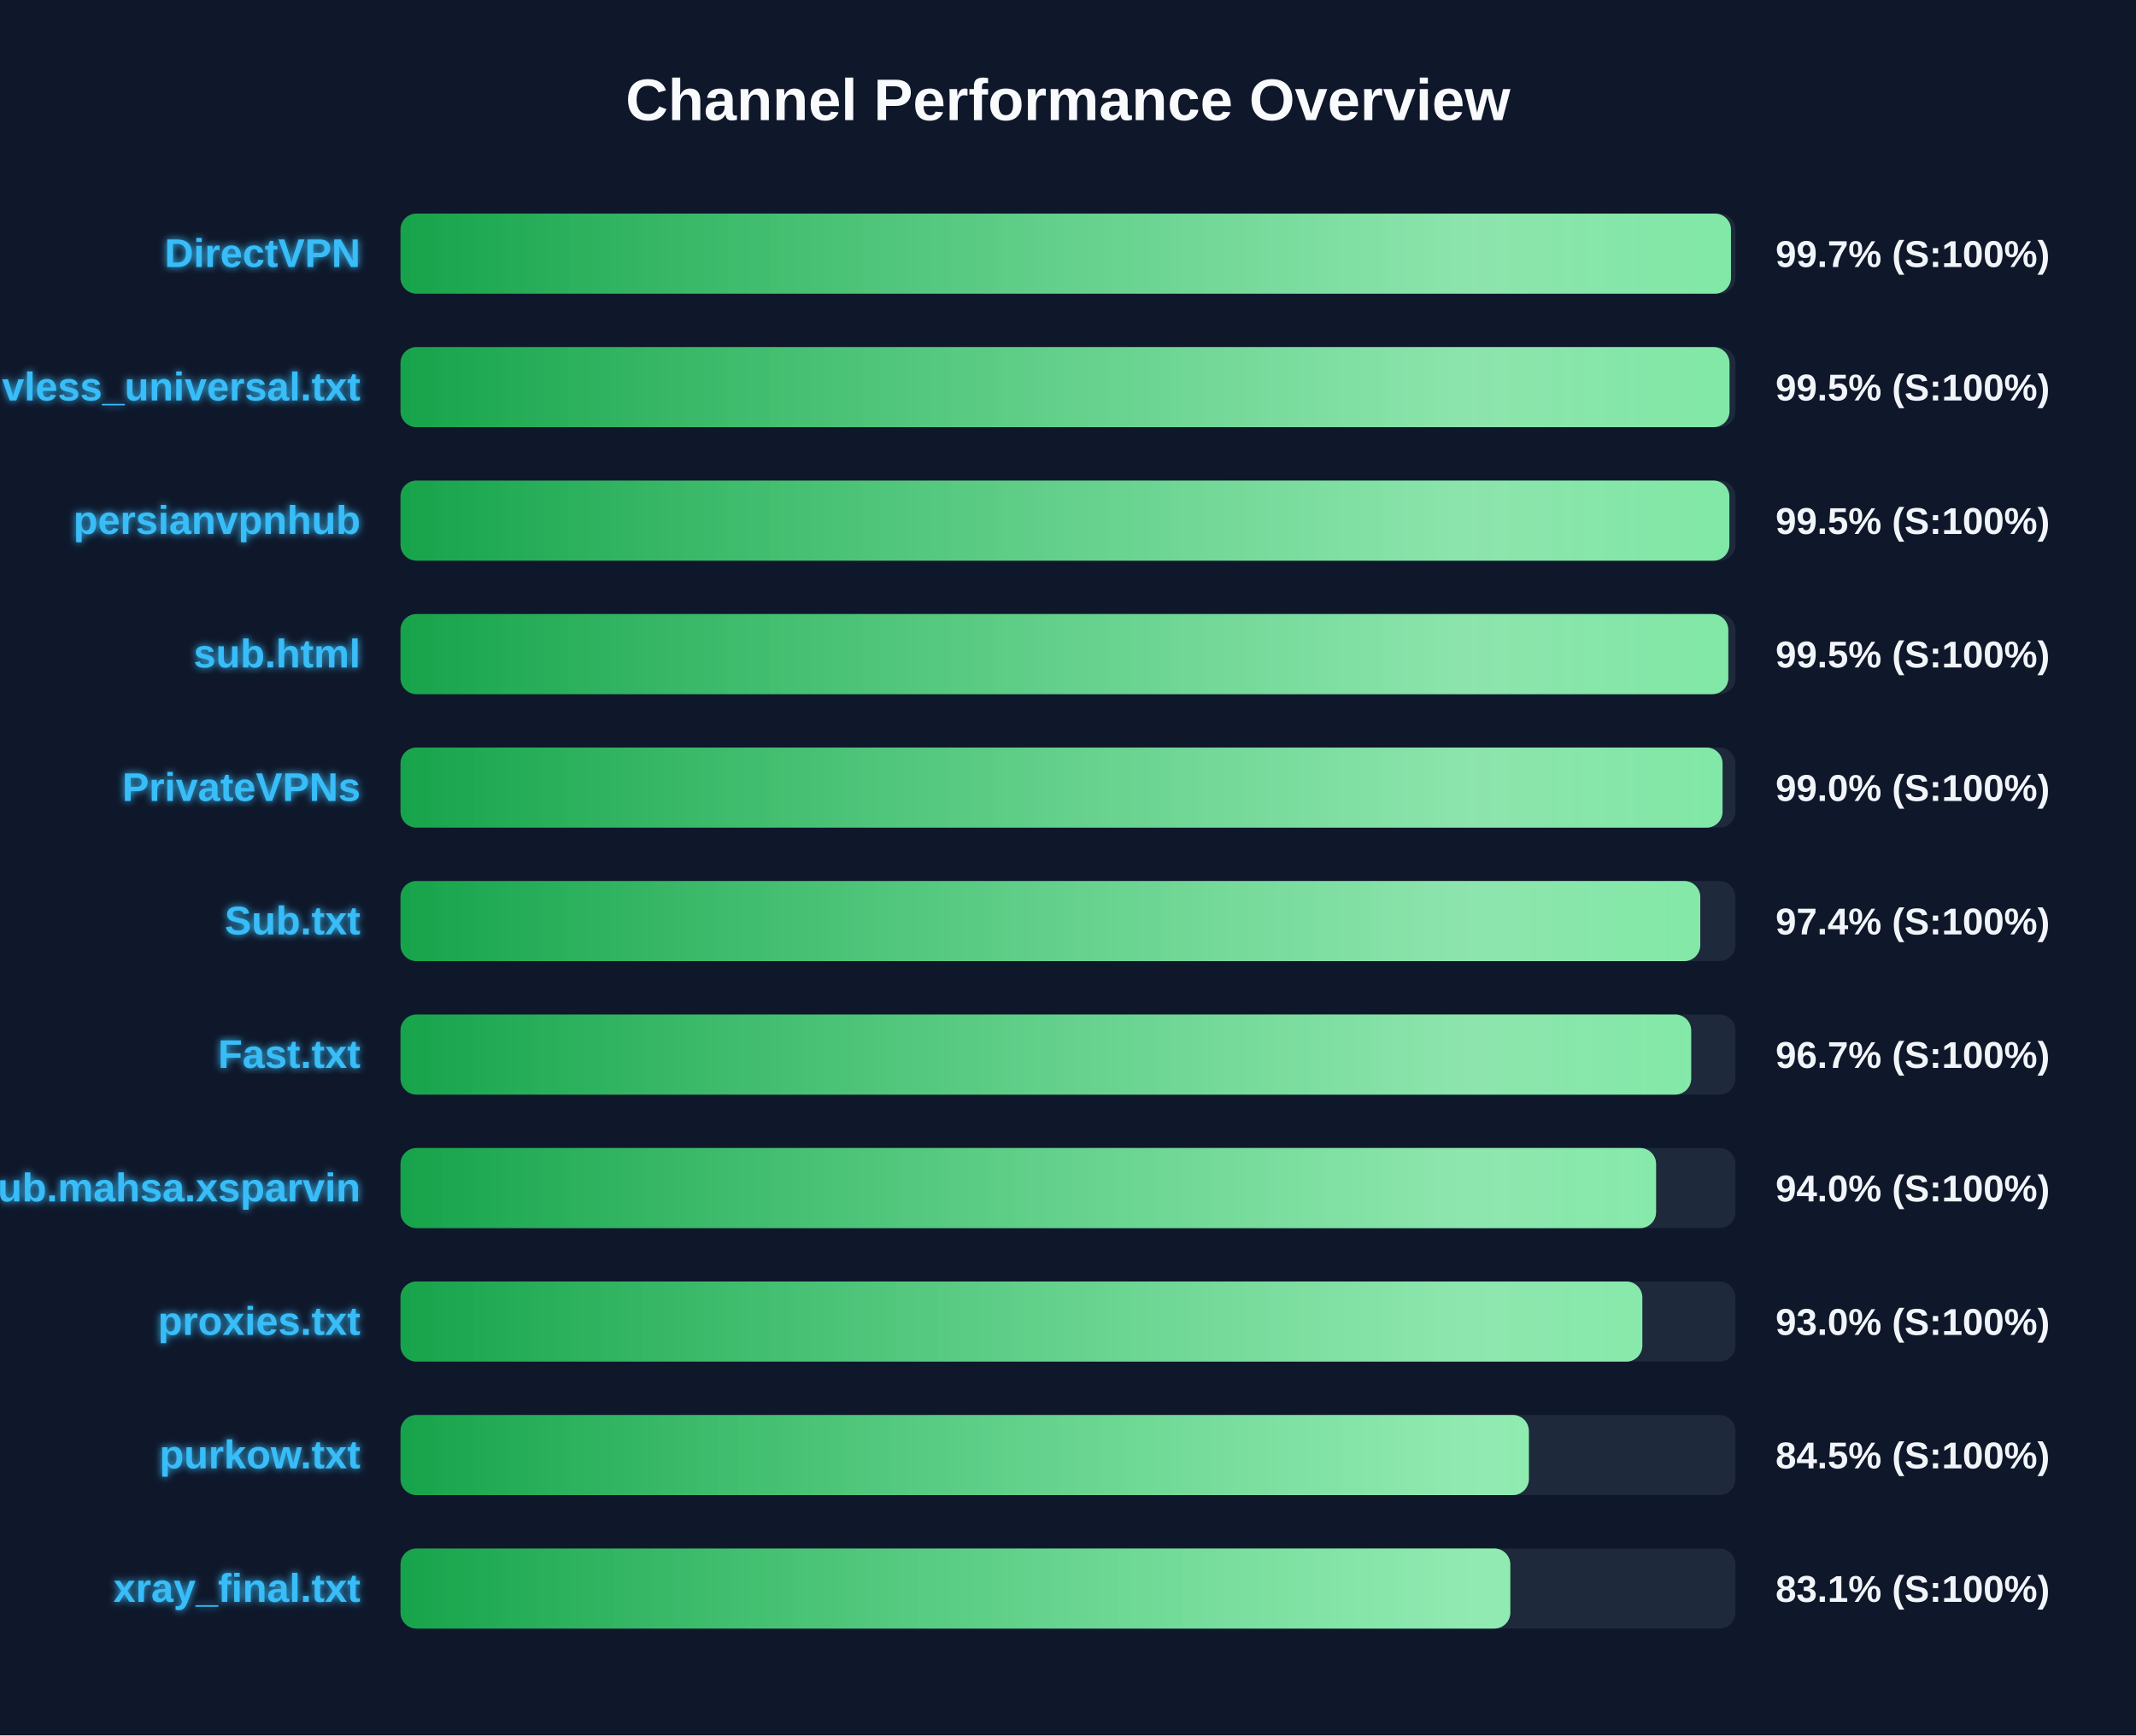
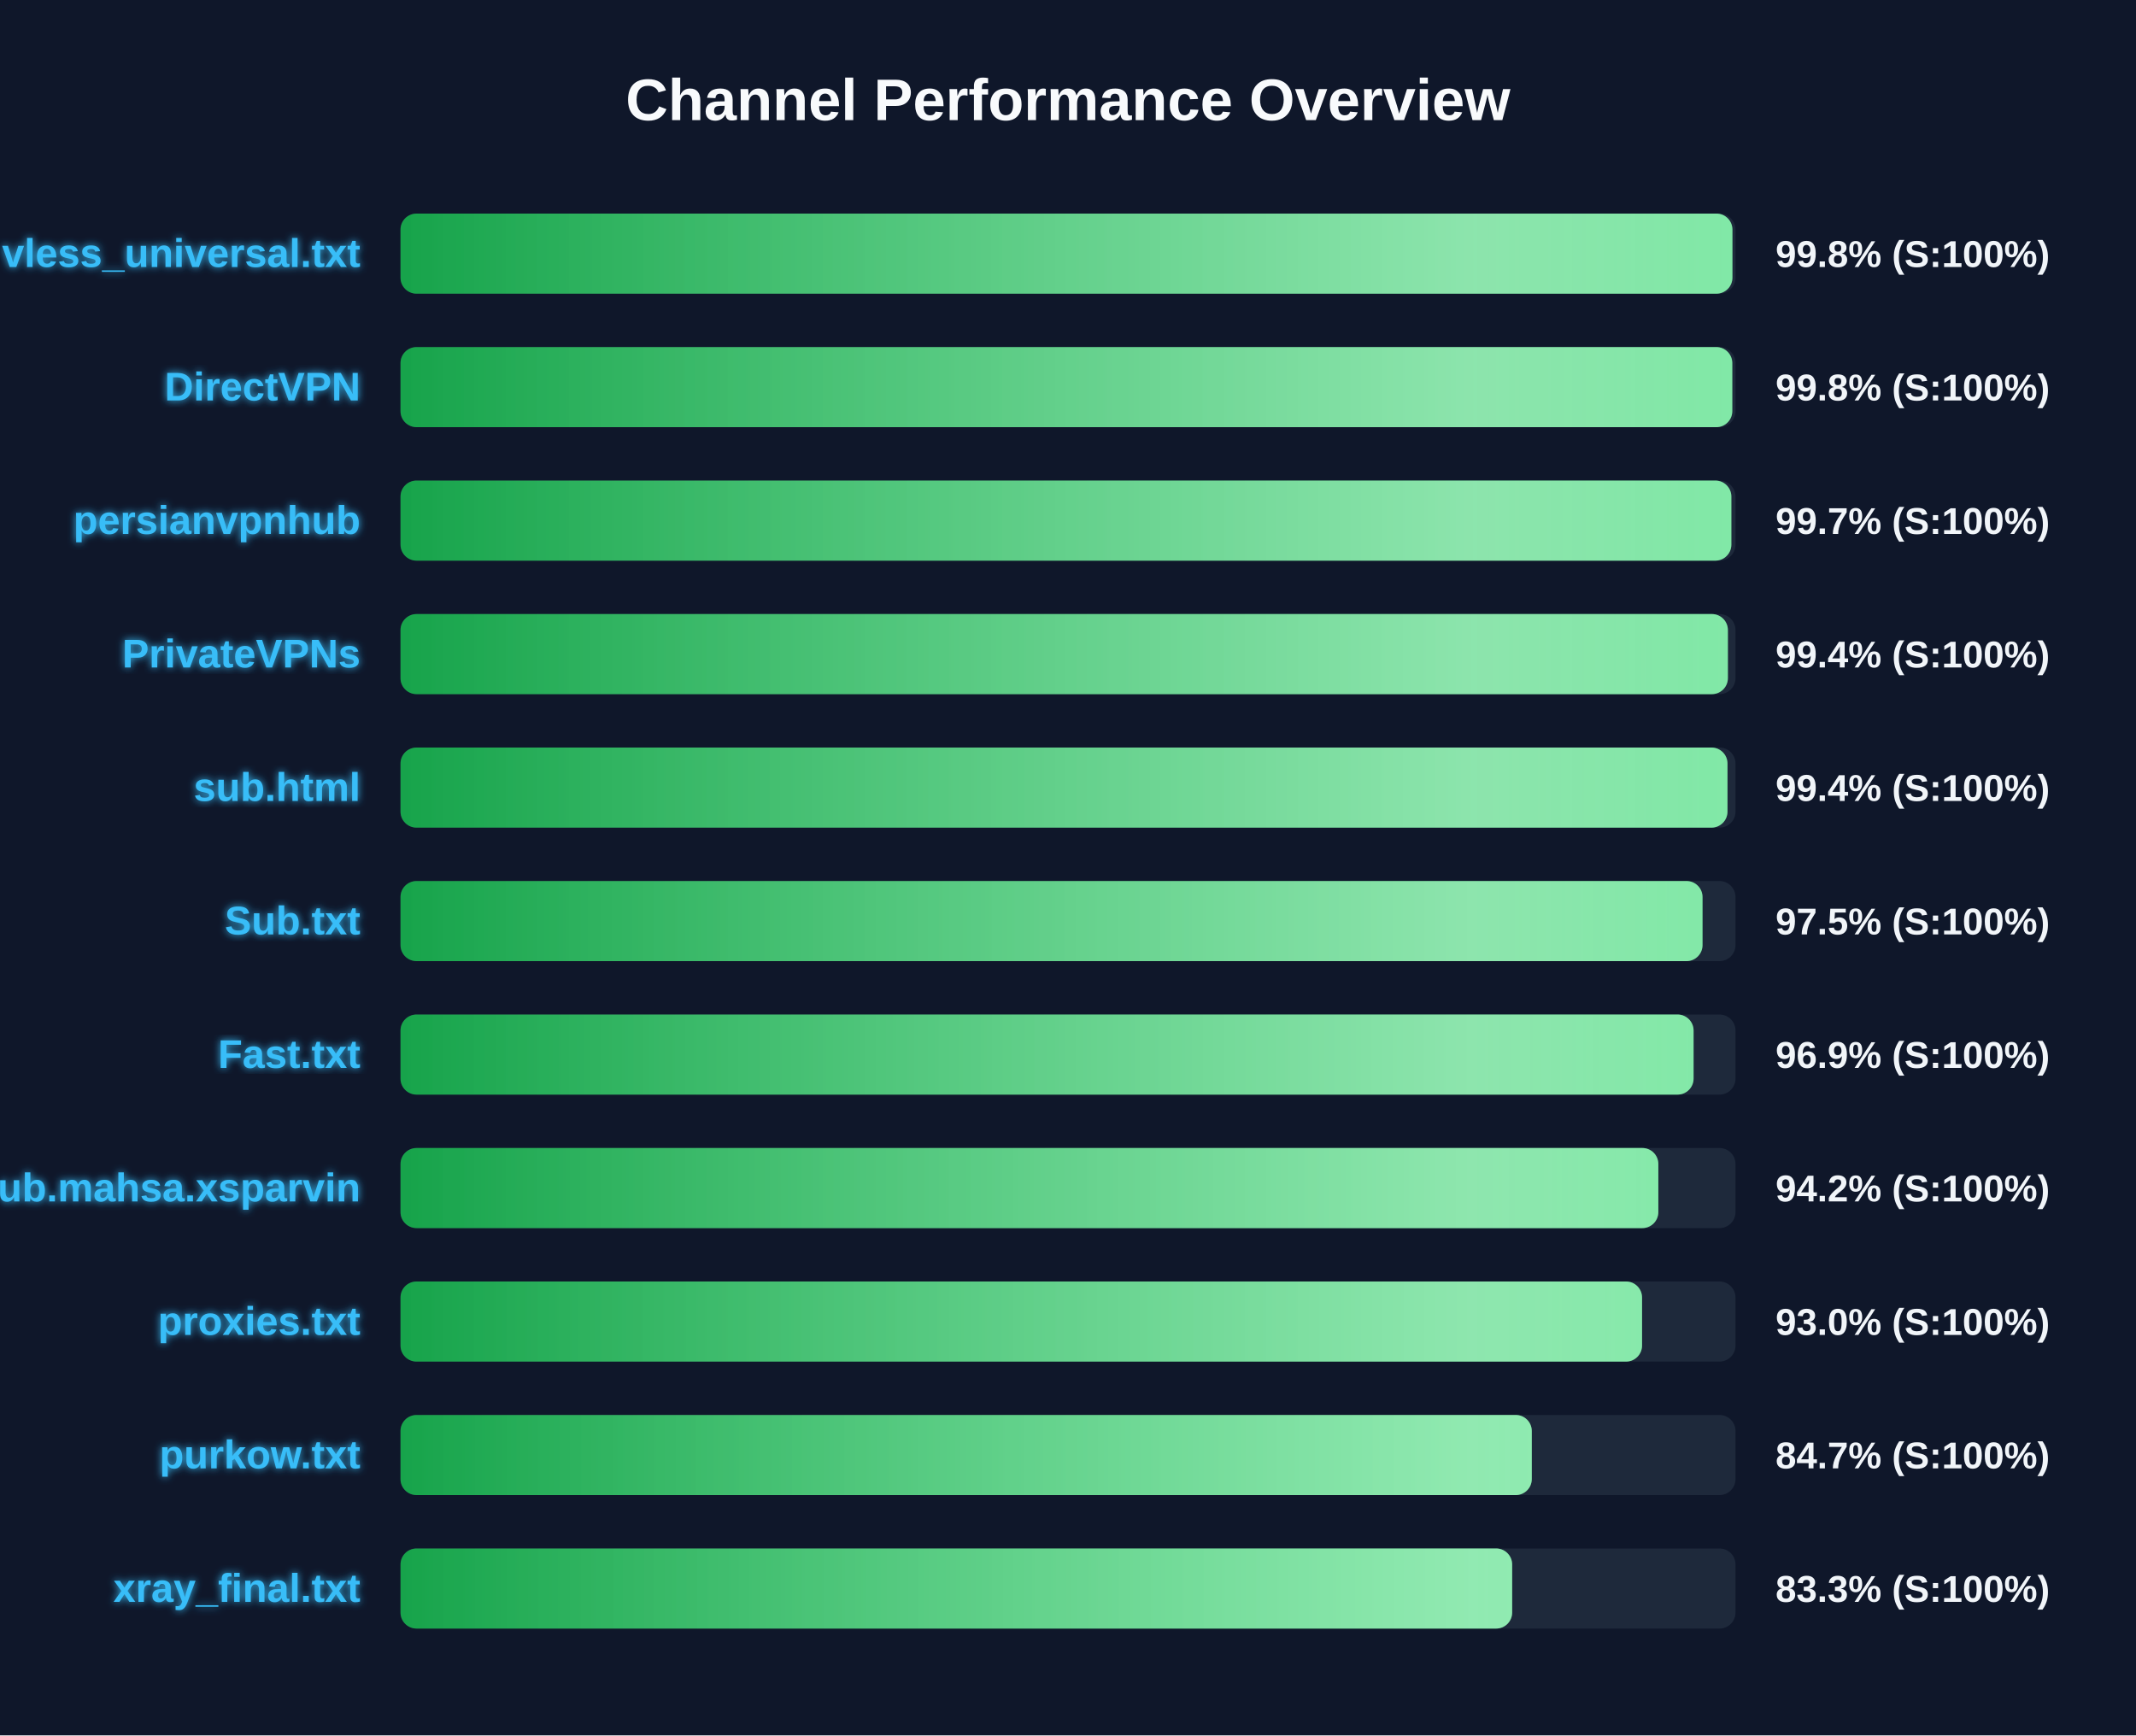
<svg xmlns="http://www.w3.org/2000/svg" width="800" height="650" version="1.1">
  <defs>
    <linearGradient id="grad-green" x1="0%" y1="0%" x2="100%" y2="0%">
      <stop offset="0%" stop-color="#16a34a" />
      <stop offset="100%" stop-color="#4ade80" />
    </linearGradient>
    <linearGradient id="grad-yellow" x1="0%" y1="0%" x2="100%" y2="0%">
      <stop offset="0%" stop-color="#ca8a04" />
      <stop offset="100%" stop-color="#fde047" />
    </linearGradient>
    <linearGradient id="grad-red" x1="0%" y1="0%" x2="100%" y2="0%">
      <stop offset="0%" stop-color="#dc2626" />
      <stop offset="100%" stop-color="#f87171" />
    </linearGradient>
    <linearGradient id="shimmer" x1="0%" y1="0%" x2="100%" y2="0%">
      <stop offset="0%" stop-color="rgba(255,255,255,0)" />
      <stop offset="50%" stop-color="rgba(255,255,255,0.4)" />
      <stop offset="100%" stop-color="rgba(255,255,255,0)" />
    </linearGradient>
    <filter id="glow" x="-20%" y="-20%" width="140%" height="140%">
      <feGaussianBlur stdDeviation="1.5" result="blur" />
      <feComposite in="SourceGraphic" in2="blur" operator="over" />
    </filter>
  </defs>
  <style>
        .bg-rect { fill: #0f172a; }
        .title { font: bold 22px 'Segoe UI', Arial, sans-serif; fill: #f8fafc; }
        .row { font: bold 15px 'Segoe UI', Arial, sans-serif; fill: #38bdf8; filter: url(#glow); }
        .score { font: bold 14px 'Segoe UI', Arial, sans-serif; fill: #f1f5f9; }
        @keyframes shimmer-anim {
            0% { transform: translateX(-100%); }
            100% { transform: translateX(200%); }
        }
        .shimmer-rect {
            animation: shimmer-anim 2.5s infinite linear;
        }
    </style>
  <rect width="100%" height="100%" class="bg-rect" />
  <text x="400" y="45" text-anchor="middle" class="title">Channel Performance Overview</text>
  <rect x="150" y="80" width="500" height="30" fill="#1e293b" rx="6" />
  <clipPath id="clip-0">
-     <rect x="150" y="80" width="498.3" height="30" rx="6" />
+     <rect x="150" y="80" width="498.85" height="30" rx="6" />
  </clipPath>
-   <rect x="150" y="80" width="498.3" height="30" fill="url(#grad-green)" rx="6" />
+   <rect x="150" y="80" width="498.85" height="30" fill="url(#grad-green)" rx="6" />
  <g clip-path="url(#clip-0)">
    <rect x="150" y="80" width="100%" height="30" fill="url(#shimmer)" class="shimmer-rect" />
  </g>
-   <text x="135" y="100" text-anchor="end" class="row">DirectVPN</text>
-   <text x="665" y="100" text-anchor="start" class="score">99.7% (S:100%)</text>
+   <text x="135" y="100" text-anchor="end" class="row">vless_universal.txt</text>
+   <text x="665" y="100" text-anchor="start" class="score">99.8% (S:100%)</text>
  <rect x="150" y="130" width="500" height="30" fill="#1e293b" rx="6" />
  <clipPath id="clip-1">
-     <rect x="150" y="130" width="497.75" height="30" rx="6" />
+     <rect x="150" y="130" width="498.8" height="30" rx="6" />
  </clipPath>
-   <rect x="150" y="130" width="497.75" height="30" fill="url(#grad-green)" rx="6" />
+   <rect x="150" y="130" width="498.8" height="30" fill="url(#grad-green)" rx="6" />
  <g clip-path="url(#clip-1)">
    <rect x="150" y="130" width="100%" height="30" fill="url(#shimmer)" class="shimmer-rect" />
  </g>
-   <text x="135" y="150" text-anchor="end" class="row">vless_universal.txt</text>
-   <text x="665" y="150" text-anchor="start" class="score">99.5% (S:100%)</text>
+   <text x="135" y="150" text-anchor="end" class="row">DirectVPN</text>
+   <text x="665" y="150" text-anchor="start" class="score">99.8% (S:100%)</text>
  <rect x="150" y="180" width="500" height="30" fill="#1e293b" rx="6" />
  <clipPath id="clip-2">
-     <rect x="150" y="180" width="497.7" height="30" rx="6" />
+     <rect x="150" y="180" width="498.45" height="30" rx="6" />
  </clipPath>
-   <rect x="150" y="180" width="497.7" height="30" fill="url(#grad-green)" rx="6" />
+   <rect x="150" y="180" width="498.45" height="30" fill="url(#grad-green)" rx="6" />
  <g clip-path="url(#clip-2)">
    <rect x="150" y="180" width="100%" height="30" fill="url(#shimmer)" class="shimmer-rect" />
  </g>
  <text x="135" y="200" text-anchor="end" class="row">persianvpnhub</text>
-   <text x="665" y="200" text-anchor="start" class="score">99.5% (S:100%)</text>
+   <text x="665" y="200" text-anchor="start" class="score">99.7% (S:100%)</text>
  <rect x="150" y="230" width="500" height="30" fill="#1e293b" rx="6" />
  <clipPath id="clip-3">
-     <rect x="150" y="230" width="497.3" height="30" rx="6" />
+     <rect x="150" y="230" width="497.15" height="30" rx="6" />
  </clipPath>
-   <rect x="150" y="230" width="497.3" height="30" fill="url(#grad-green)" rx="6" />
+   <rect x="150" y="230" width="497.15" height="30" fill="url(#grad-green)" rx="6" />
  <g clip-path="url(#clip-3)">
    <rect x="150" y="230" width="100%" height="30" fill="url(#shimmer)" class="shimmer-rect" />
  </g>
-   <text x="135" y="250" text-anchor="end" class="row">sub.html</text>
-   <text x="665" y="250" text-anchor="start" class="score">99.5% (S:100%)</text>
+   <text x="135" y="250" text-anchor="end" class="row">PrivateVPNs</text>
+   <text x="665" y="250" text-anchor="start" class="score">99.4% (S:100%)</text>
  <rect x="150" y="280" width="500" height="30" fill="#1e293b" rx="6" />
  <clipPath id="clip-4">
-     <rect x="150" y="280" width="495.15" height="30" rx="6" />
+     <rect x="150" y="280" width="497.0" height="30" rx="6" />
  </clipPath>
-   <rect x="150" y="280" width="495.15" height="30" fill="url(#grad-green)" rx="6" />
+   <rect x="150" y="280" width="497.0" height="30" fill="url(#grad-green)" rx="6" />
  <g clip-path="url(#clip-4)">
    <rect x="150" y="280" width="100%" height="30" fill="url(#shimmer)" class="shimmer-rect" />
  </g>
-   <text x="135" y="300" text-anchor="end" class="row">PrivateVPNs</text>
-   <text x="665" y="300" text-anchor="start" class="score">99.0% (S:100%)</text>
+   <text x="135" y="300" text-anchor="end" class="row">sub.html</text>
+   <text x="665" y="300" text-anchor="start" class="score">99.4% (S:100%)</text>
  <rect x="150" y="330" width="500" height="30" fill="#1e293b" rx="6" />
  <clipPath id="clip-5">
-     <rect x="150" y="330" width="486.8" height="30" rx="6" />
+     <rect x="150" y="330" width="487.65" height="30" rx="6" />
  </clipPath>
-   <rect x="150" y="330" width="486.8" height="30" fill="url(#grad-green)" rx="6" />
+   <rect x="150" y="330" width="487.65" height="30" fill="url(#grad-green)" rx="6" />
  <g clip-path="url(#clip-5)">
    <rect x="150" y="330" width="100%" height="30" fill="url(#shimmer)" class="shimmer-rect" />
  </g>
  <text x="135" y="350" text-anchor="end" class="row">Sub.txt</text>
-   <text x="665" y="350" text-anchor="start" class="score">97.4% (S:100%)</text>
+   <text x="665" y="350" text-anchor="start" class="score">97.5% (S:100%)</text>
  <rect x="150" y="380" width="500" height="30" fill="#1e293b" rx="6" />
  <clipPath id="clip-6">
-     <rect x="150" y="380" width="483.4" height="30" rx="6" />
+     <rect x="150" y="380" width="484.3" height="30" rx="6" />
  </clipPath>
-   <rect x="150" y="380" width="483.4" height="30" fill="url(#grad-green)" rx="6" />
+   <rect x="150" y="380" width="484.3" height="30" fill="url(#grad-green)" rx="6" />
  <g clip-path="url(#clip-6)">
    <rect x="150" y="380" width="100%" height="30" fill="url(#shimmer)" class="shimmer-rect" />
  </g>
  <text x="135" y="400" text-anchor="end" class="row">Fast.txt</text>
-   <text x="665" y="400" text-anchor="start" class="score">96.7% (S:100%)</text>
+   <text x="665" y="400" text-anchor="start" class="score">96.9% (S:100%)</text>
  <rect x="150" y="430" width="500" height="30" fill="#1e293b" rx="6" />
  <clipPath id="clip-7">
-     <rect x="150" y="430" width="470.25" height="30" rx="6" />
+     <rect x="150" y="430" width="471.1" height="30" rx="6" />
  </clipPath>
-   <rect x="150" y="430" width="470.25" height="30" fill="url(#grad-green)" rx="6" />
+   <rect x="150" y="430" width="471.1" height="30" fill="url(#grad-green)" rx="6" />
  <g clip-path="url(#clip-7)">
    <rect x="150" y="430" width="100%" height="30" fill="url(#shimmer)" class="shimmer-rect" />
  </g>
  <text x="135" y="450" text-anchor="end" class="row">Sub.mahsa.xsparvin</text>
-   <text x="665" y="450" text-anchor="start" class="score">94.0% (S:100%)</text>
+   <text x="665" y="450" text-anchor="start" class="score">94.2% (S:100%)</text>
  <rect x="150" y="480" width="500" height="30" fill="#1e293b" rx="6" />
  <clipPath id="clip-8">
-     <rect x="150" y="480" width="465.1" height="30" rx="6" />
+     <rect x="150" y="480" width="465.0" height="30" rx="6" />
  </clipPath>
-   <rect x="150" y="480" width="465.1" height="30" fill="url(#grad-green)" rx="6" />
+   <rect x="150" y="480" width="465.0" height="30" fill="url(#grad-green)" rx="6" />
  <g clip-path="url(#clip-8)">
    <rect x="150" y="480" width="100%" height="30" fill="url(#shimmer)" class="shimmer-rect" />
  </g>
  <text x="135" y="500" text-anchor="end" class="row">proxies.txt</text>
  <text x="665" y="500" text-anchor="start" class="score">93.0% (S:100%)</text>
  <rect x="150" y="530" width="500" height="30" fill="#1e293b" rx="6" />
  <clipPath id="clip-9">
-     <rect x="150" y="530" width="422.6" height="30" rx="6" />
+     <rect x="150" y="530" width="423.7" height="30" rx="6" />
  </clipPath>
-   <rect x="150" y="530" width="422.6" height="30" fill="url(#grad-green)" rx="6" />
+   <rect x="150" y="530" width="423.7" height="30" fill="url(#grad-green)" rx="6" />
  <g clip-path="url(#clip-9)">
    <rect x="150" y="530" width="100%" height="30" fill="url(#shimmer)" class="shimmer-rect" />
  </g>
  <text x="135" y="550" text-anchor="end" class="row">purkow.txt</text>
-   <text x="665" y="550" text-anchor="start" class="score">84.5% (S:100%)</text>
+   <text x="665" y="550" text-anchor="start" class="score">84.7% (S:100%)</text>
  <rect x="150" y="580" width="500" height="30" fill="#1e293b" rx="6" />
  <clipPath id="clip-10">
-     <rect x="150" y="580" width="415.65" height="30" rx="6" />
+     <rect x="150" y="580" width="416.35" height="30" rx="6" />
  </clipPath>
-   <rect x="150" y="580" width="415.65" height="30" fill="url(#grad-green)" rx="6" />
+   <rect x="150" y="580" width="416.35" height="30" fill="url(#grad-green)" rx="6" />
  <g clip-path="url(#clip-10)">
    <rect x="150" y="580" width="100%" height="30" fill="url(#shimmer)" class="shimmer-rect" />
  </g>
  <text x="135" y="600" text-anchor="end" class="row">xray_final.txt</text>
-   <text x="665" y="600" text-anchor="start" class="score">83.1% (S:100%)</text>
+   <text x="665" y="600" text-anchor="start" class="score">83.3% (S:100%)</text>
</svg>
